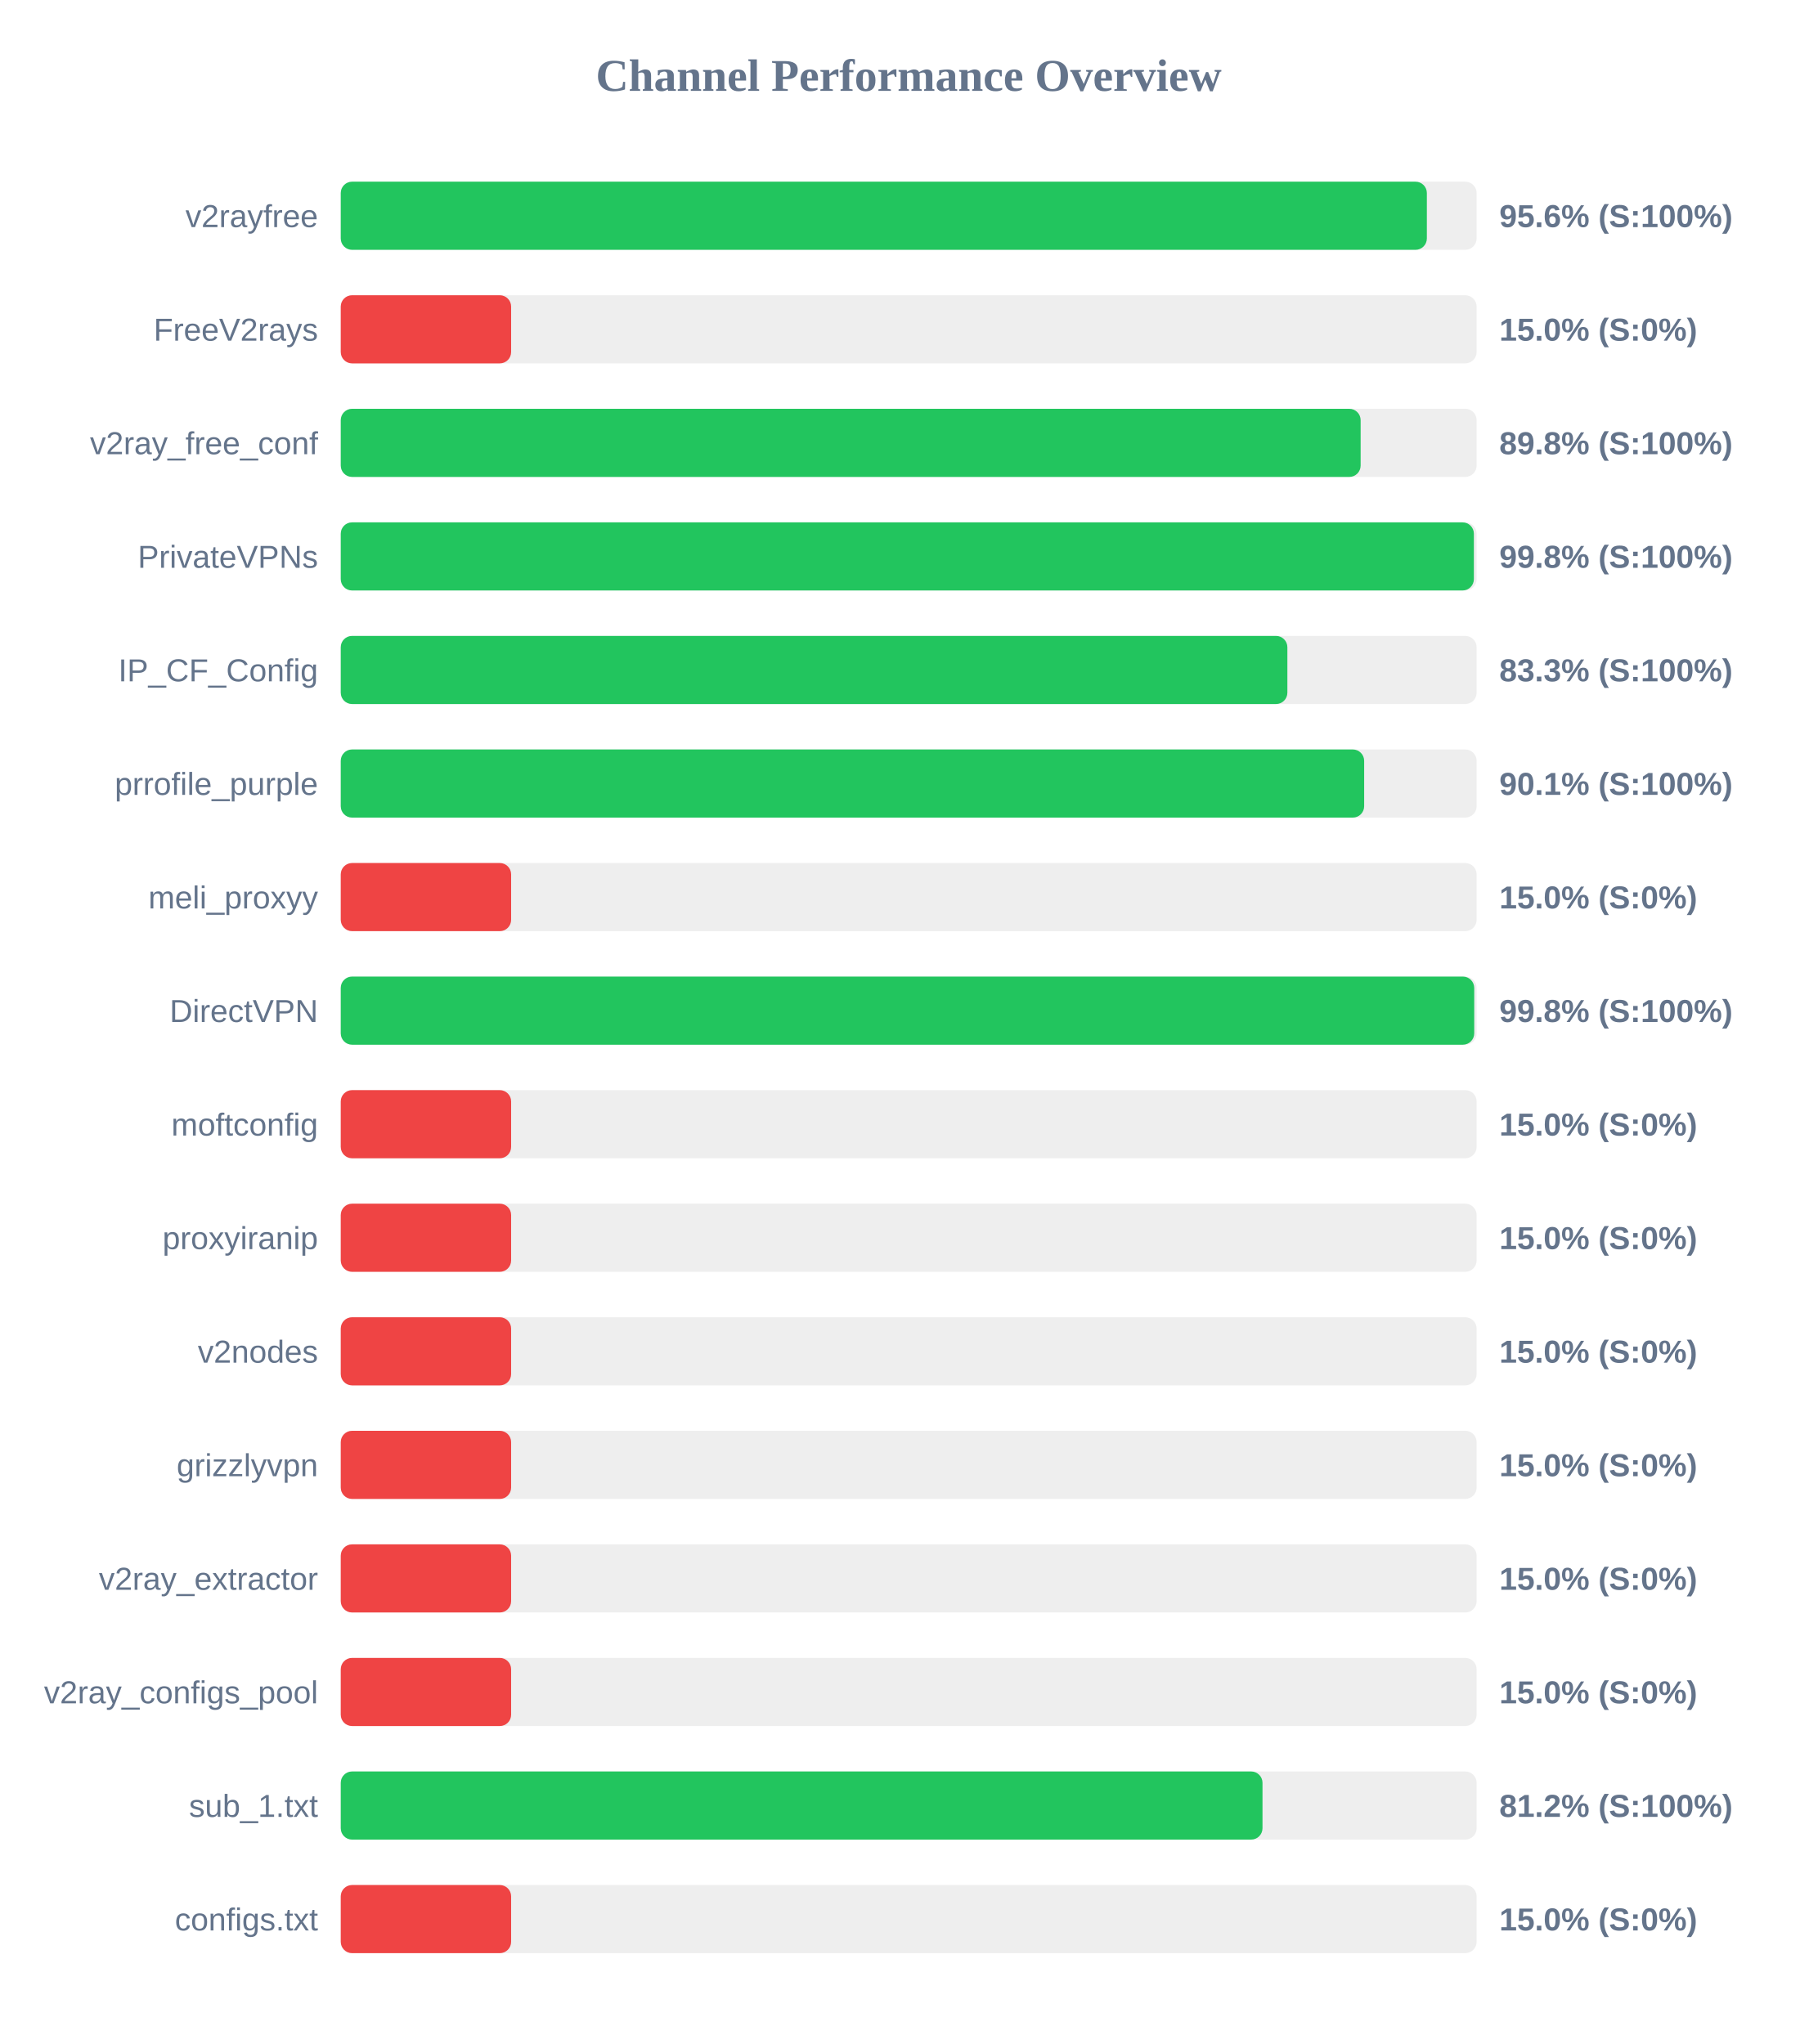
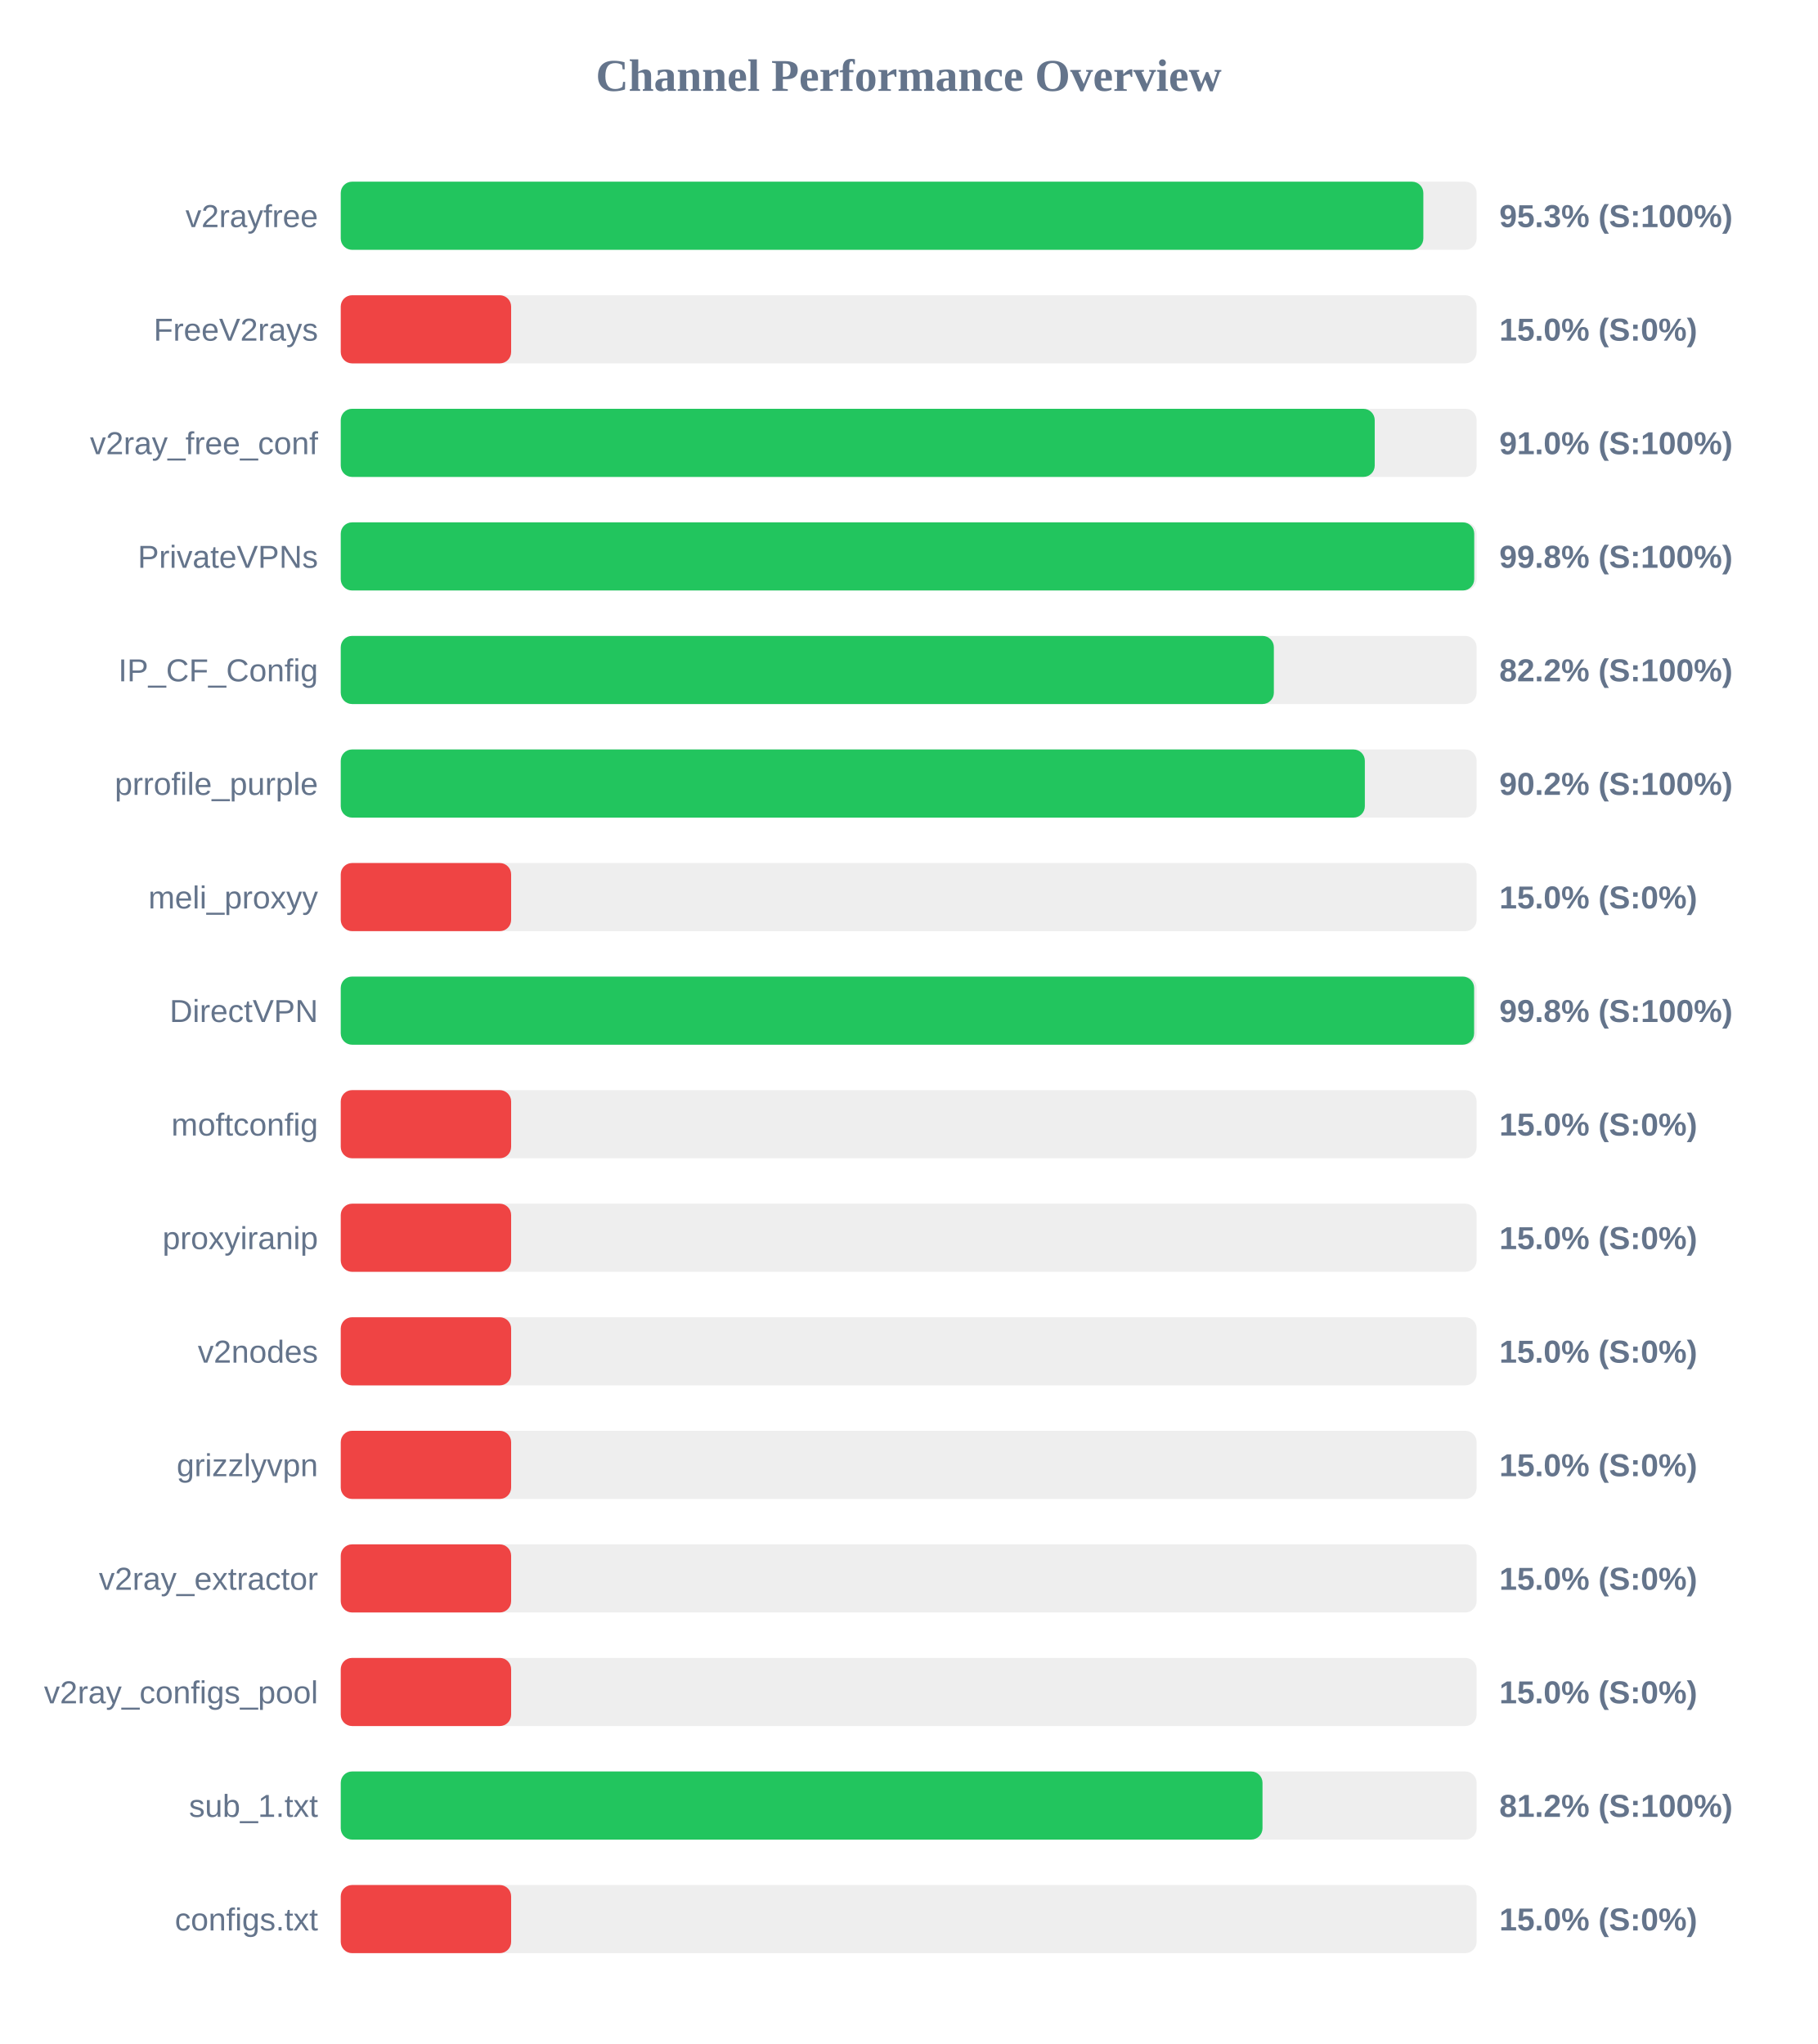
<svg xmlns="http://www.w3.org/2000/svg" width="800" height="900" version="1.1">
  <style>
        .row { font: 14px Arial; fill: #64748b; }
        .score { font: bold 14px Arial; fill: #64748b; }
    </style>
  <text x="400" y="40" text-anchor="middle" font-size="20px" font-weight="bold" fill="#64748b">Channel Performance Overview</text>
  <rect x="150" y="80" width="500" height="30" fill="#eee" rx="5" />
-   <rect x="150" y="80" width="478.1" height="30" fill="#22c55e" rx="5" />
+   <rect x="150" y="80" width="476.55" height="30" fill="#22c55e" rx="5" />
  <text x="140" y="100" text-anchor="end" class="row">v2rayfree</text>
-   <text x="660" y="100" text-anchor="start" class="score">95.6% (S:100%)</text>
+   <text x="660" y="100" text-anchor="start" class="score">95.3% (S:100%)</text>
  <rect x="150" y="130" width="500" height="30" fill="#eee" rx="5" />
  <rect x="150" y="130" width="75.0" height="30" fill="#ef4444" rx="5" />
  <text x="140" y="150" text-anchor="end" class="row">FreeV2rays</text>
  <text x="660" y="150" text-anchor="start" class="score">15.0% (S:0%)</text>
  <rect x="150" y="180" width="500" height="30" fill="#eee" rx="5" />
-   <rect x="150" y="180" width="448.95" height="30" fill="#22c55e" rx="5" />
+   <rect x="150" y="180" width="455.15" height="30" fill="#22c55e" rx="5" />
  <text x="140" y="200" text-anchor="end" class="row">v2ray_free_conf</text>
-   <text x="660" y="200" text-anchor="start" class="score">89.8% (S:100%)</text>
+   <text x="660" y="200" text-anchor="start" class="score">91.0% (S:100%)</text>
  <rect x="150" y="230" width="500" height="30" fill="#eee" rx="5" />
-   <rect x="150" y="230" width="498.8" height="30" fill="#22c55e" rx="5" />
+   <rect x="150" y="230" width="498.95" height="30" fill="#22c55e" rx="5" />
  <text x="140" y="250" text-anchor="end" class="row">PrivateVPNs</text>
  <text x="660" y="250" text-anchor="start" class="score">99.8% (S:100%)</text>
  <rect x="150" y="280" width="500" height="30" fill="#eee" rx="5" />
-   <rect x="150" y="280" width="416.7" height="30" fill="#22c55e" rx="5" />
+   <rect x="150" y="280" width="410.75" height="30" fill="#22c55e" rx="5" />
  <text x="140" y="300" text-anchor="end" class="row">IP_CF_Config</text>
-   <text x="660" y="300" text-anchor="start" class="score">83.3% (S:100%)</text>
+   <text x="660" y="300" text-anchor="start" class="score">82.2% (S:100%)</text>
  <rect x="150" y="330" width="500" height="30" fill="#eee" rx="5" />
-   <rect x="150" y="330" width="450.5" height="30" fill="#22c55e" rx="5" />
+   <rect x="150" y="330" width="450.8" height="30" fill="#22c55e" rx="5" />
  <text x="140" y="350" text-anchor="end" class="row">prrofile_purple</text>
-   <text x="660" y="350" text-anchor="start" class="score">90.1% (S:100%)</text>
+   <text x="660" y="350" text-anchor="start" class="score">90.2% (S:100%)</text>
  <rect x="150" y="380" width="500" height="30" fill="#eee" rx="5" />
  <rect x="150" y="380" width="75.0" height="30" fill="#ef4444" rx="5" />
  <text x="140" y="400" text-anchor="end" class="row">meli_proxyy</text>
  <text x="660" y="400" text-anchor="start" class="score">15.0% (S:0%)</text>
  <rect x="150" y="430" width="500" height="30" fill="#eee" rx="5" />
-   <rect x="150" y="430" width="498.95" height="30" fill="#22c55e" rx="5" />
+   <rect x="150" y="430" width="498.9" height="30" fill="#22c55e" rx="5" />
  <text x="140" y="450" text-anchor="end" class="row">DirectVPN</text>
  <text x="660" y="450" text-anchor="start" class="score">99.8% (S:100%)</text>
  <rect x="150" y="480" width="500" height="30" fill="#eee" rx="5" />
  <rect x="150" y="480" width="75.0" height="30" fill="#ef4444" rx="5" />
  <text x="140" y="500" text-anchor="end" class="row">moftconfig</text>
  <text x="660" y="500" text-anchor="start" class="score">15.0% (S:0%)</text>
  <rect x="150" y="530" width="500" height="30" fill="#eee" rx="5" />
  <rect x="150" y="530" width="75.0" height="30" fill="#ef4444" rx="5" />
  <text x="140" y="550" text-anchor="end" class="row">proxyiranip</text>
  <text x="660" y="550" text-anchor="start" class="score">15.0% (S:0%)</text>
  <rect x="150" y="580" width="500" height="30" fill="#eee" rx="5" />
  <rect x="150" y="580" width="75.0" height="30" fill="#ef4444" rx="5" />
  <text x="140" y="600" text-anchor="end" class="row">v2nodes</text>
  <text x="660" y="600" text-anchor="start" class="score">15.0% (S:0%)</text>
  <rect x="150" y="630" width="500" height="30" fill="#eee" rx="5" />
  <rect x="150" y="630" width="75.0" height="30" fill="#ef4444" rx="5" />
  <text x="140" y="650" text-anchor="end" class="row">grizzlyvpn</text>
  <text x="660" y="650" text-anchor="start" class="score">15.0% (S:0%)</text>
  <rect x="150" y="680" width="500" height="30" fill="#eee" rx="5" />
  <rect x="150" y="680" width="75.0" height="30" fill="#ef4444" rx="5" />
  <text x="140" y="700" text-anchor="end" class="row">v2ray_extractor</text>
  <text x="660" y="700" text-anchor="start" class="score">15.0% (S:0%)</text>
  <rect x="150" y="730" width="500" height="30" fill="#eee" rx="5" />
  <rect x="150" y="730" width="75.0" height="30" fill="#ef4444" rx="5" />
  <text x="140" y="750" text-anchor="end" class="row">v2ray_configs_pool</text>
  <text x="660" y="750" text-anchor="start" class="score">15.0% (S:0%)</text>
  <rect x="150" y="780" width="500" height="30" fill="#eee" rx="5" />
  <rect x="150" y="780" width="405.75" height="30" fill="#22c55e" rx="5" />
  <text x="140" y="800" text-anchor="end" class="row">sub_1.txt</text>
  <text x="660" y="800" text-anchor="start" class="score">81.2% (S:100%)</text>
  <rect x="150" y="830" width="500" height="30" fill="#eee" rx="5" />
  <rect x="150" y="830" width="75.0" height="30" fill="#ef4444" rx="5" />
  <text x="140" y="850" text-anchor="end" class="row">configs.txt</text>
  <text x="660" y="850" text-anchor="start" class="score">15.0% (S:0%)</text>
</svg>
